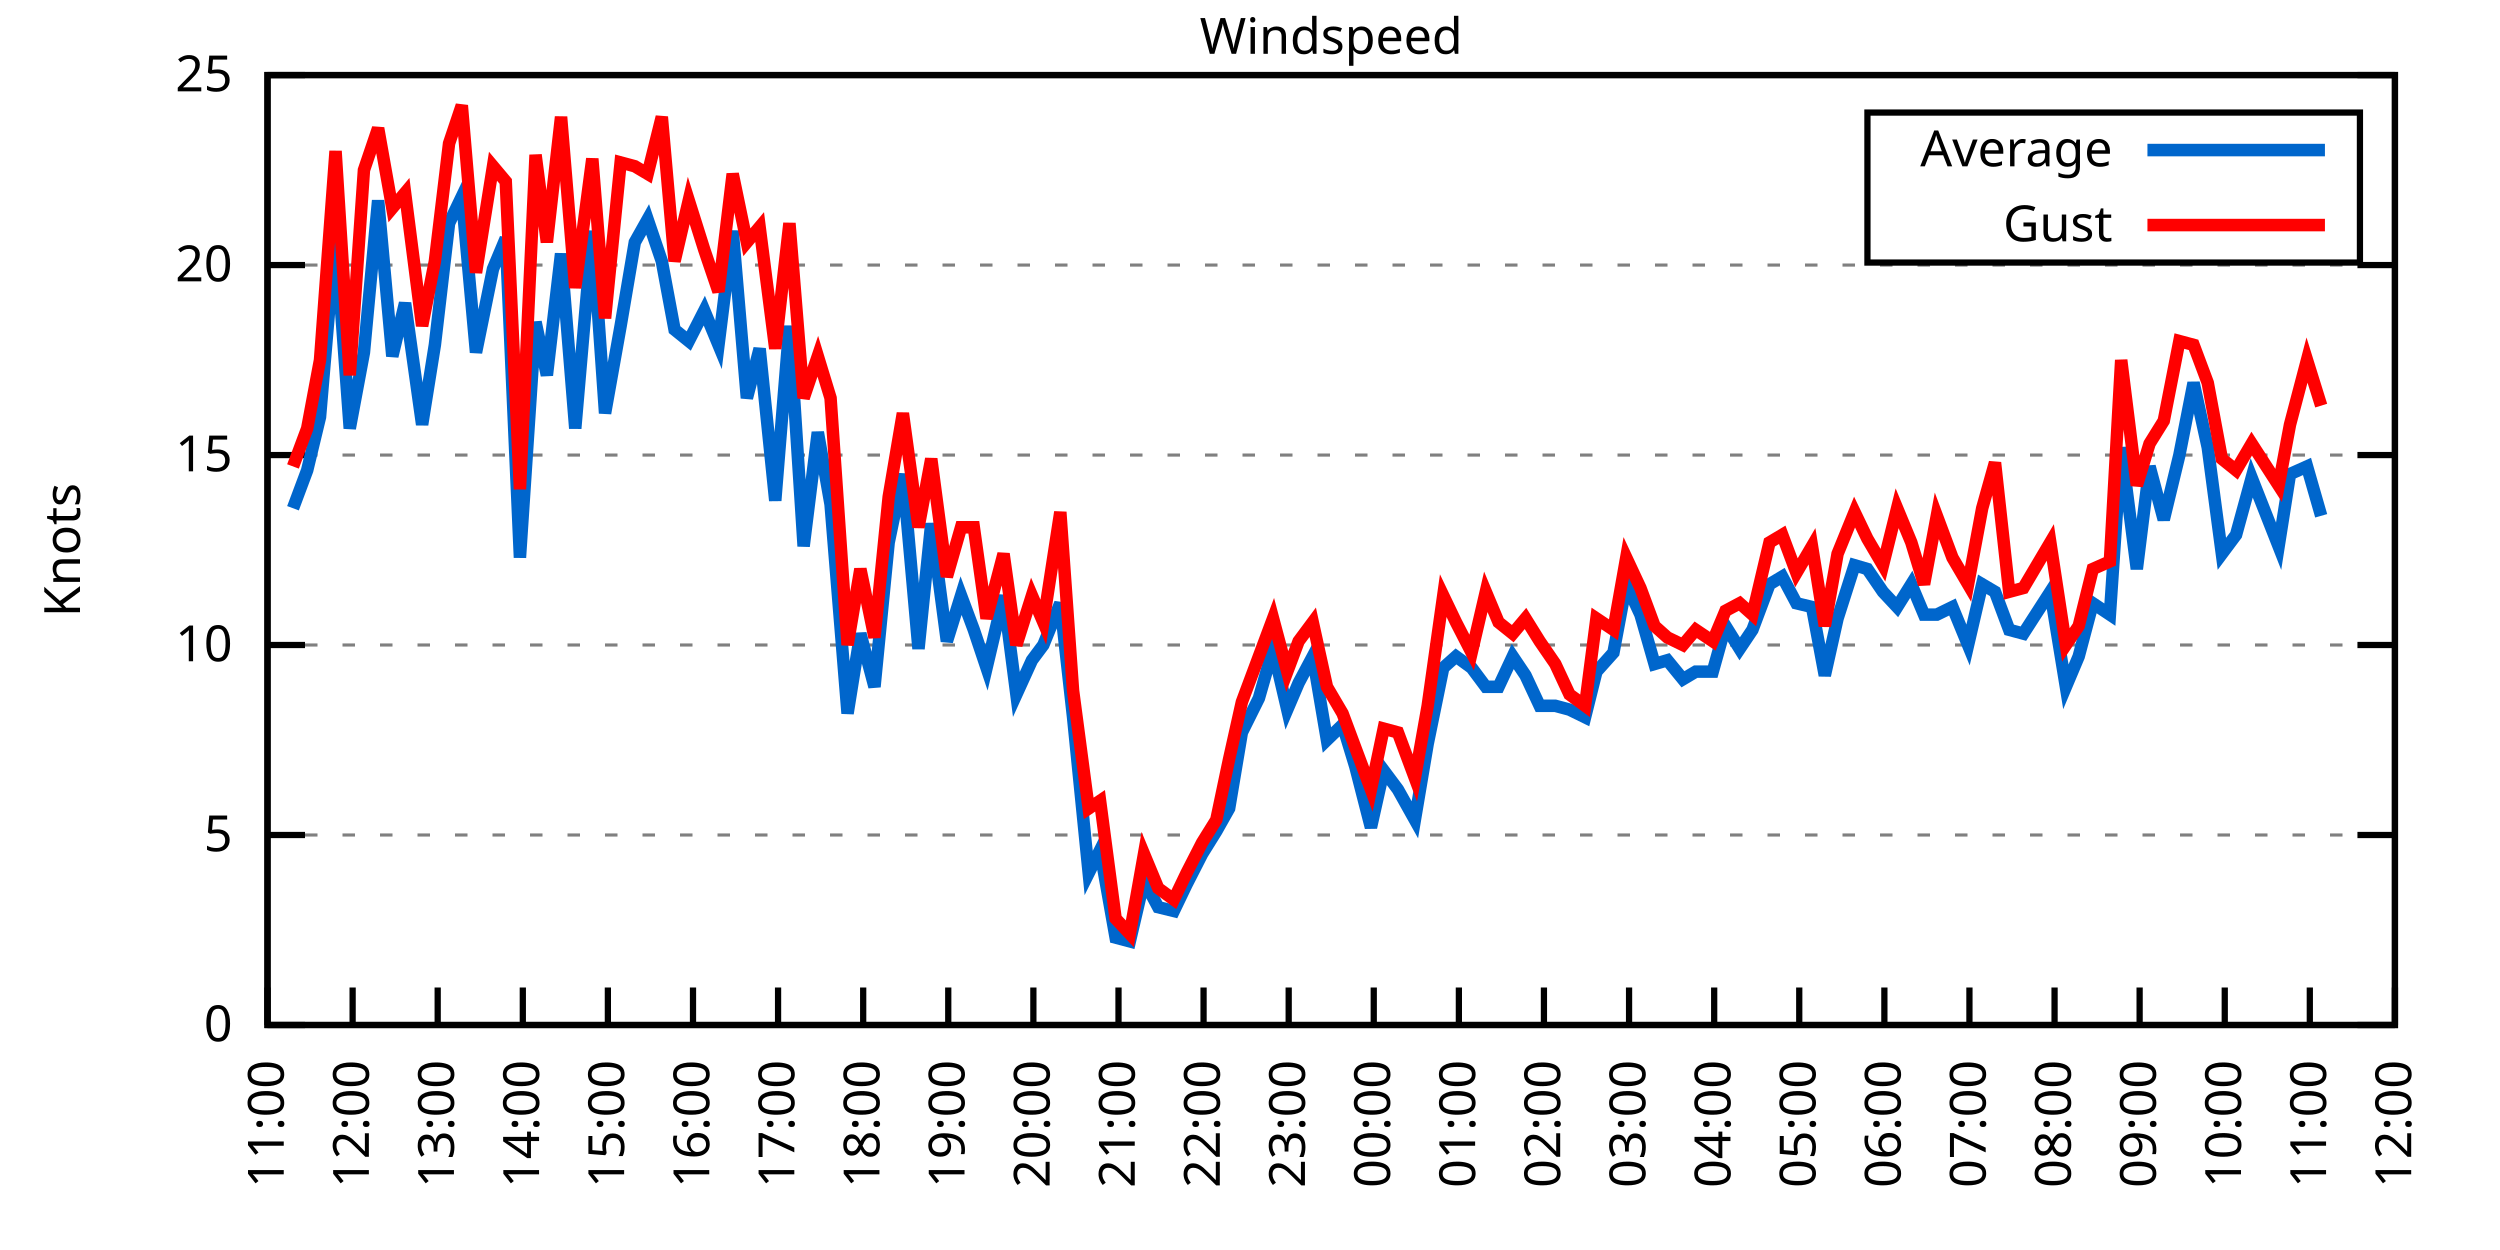
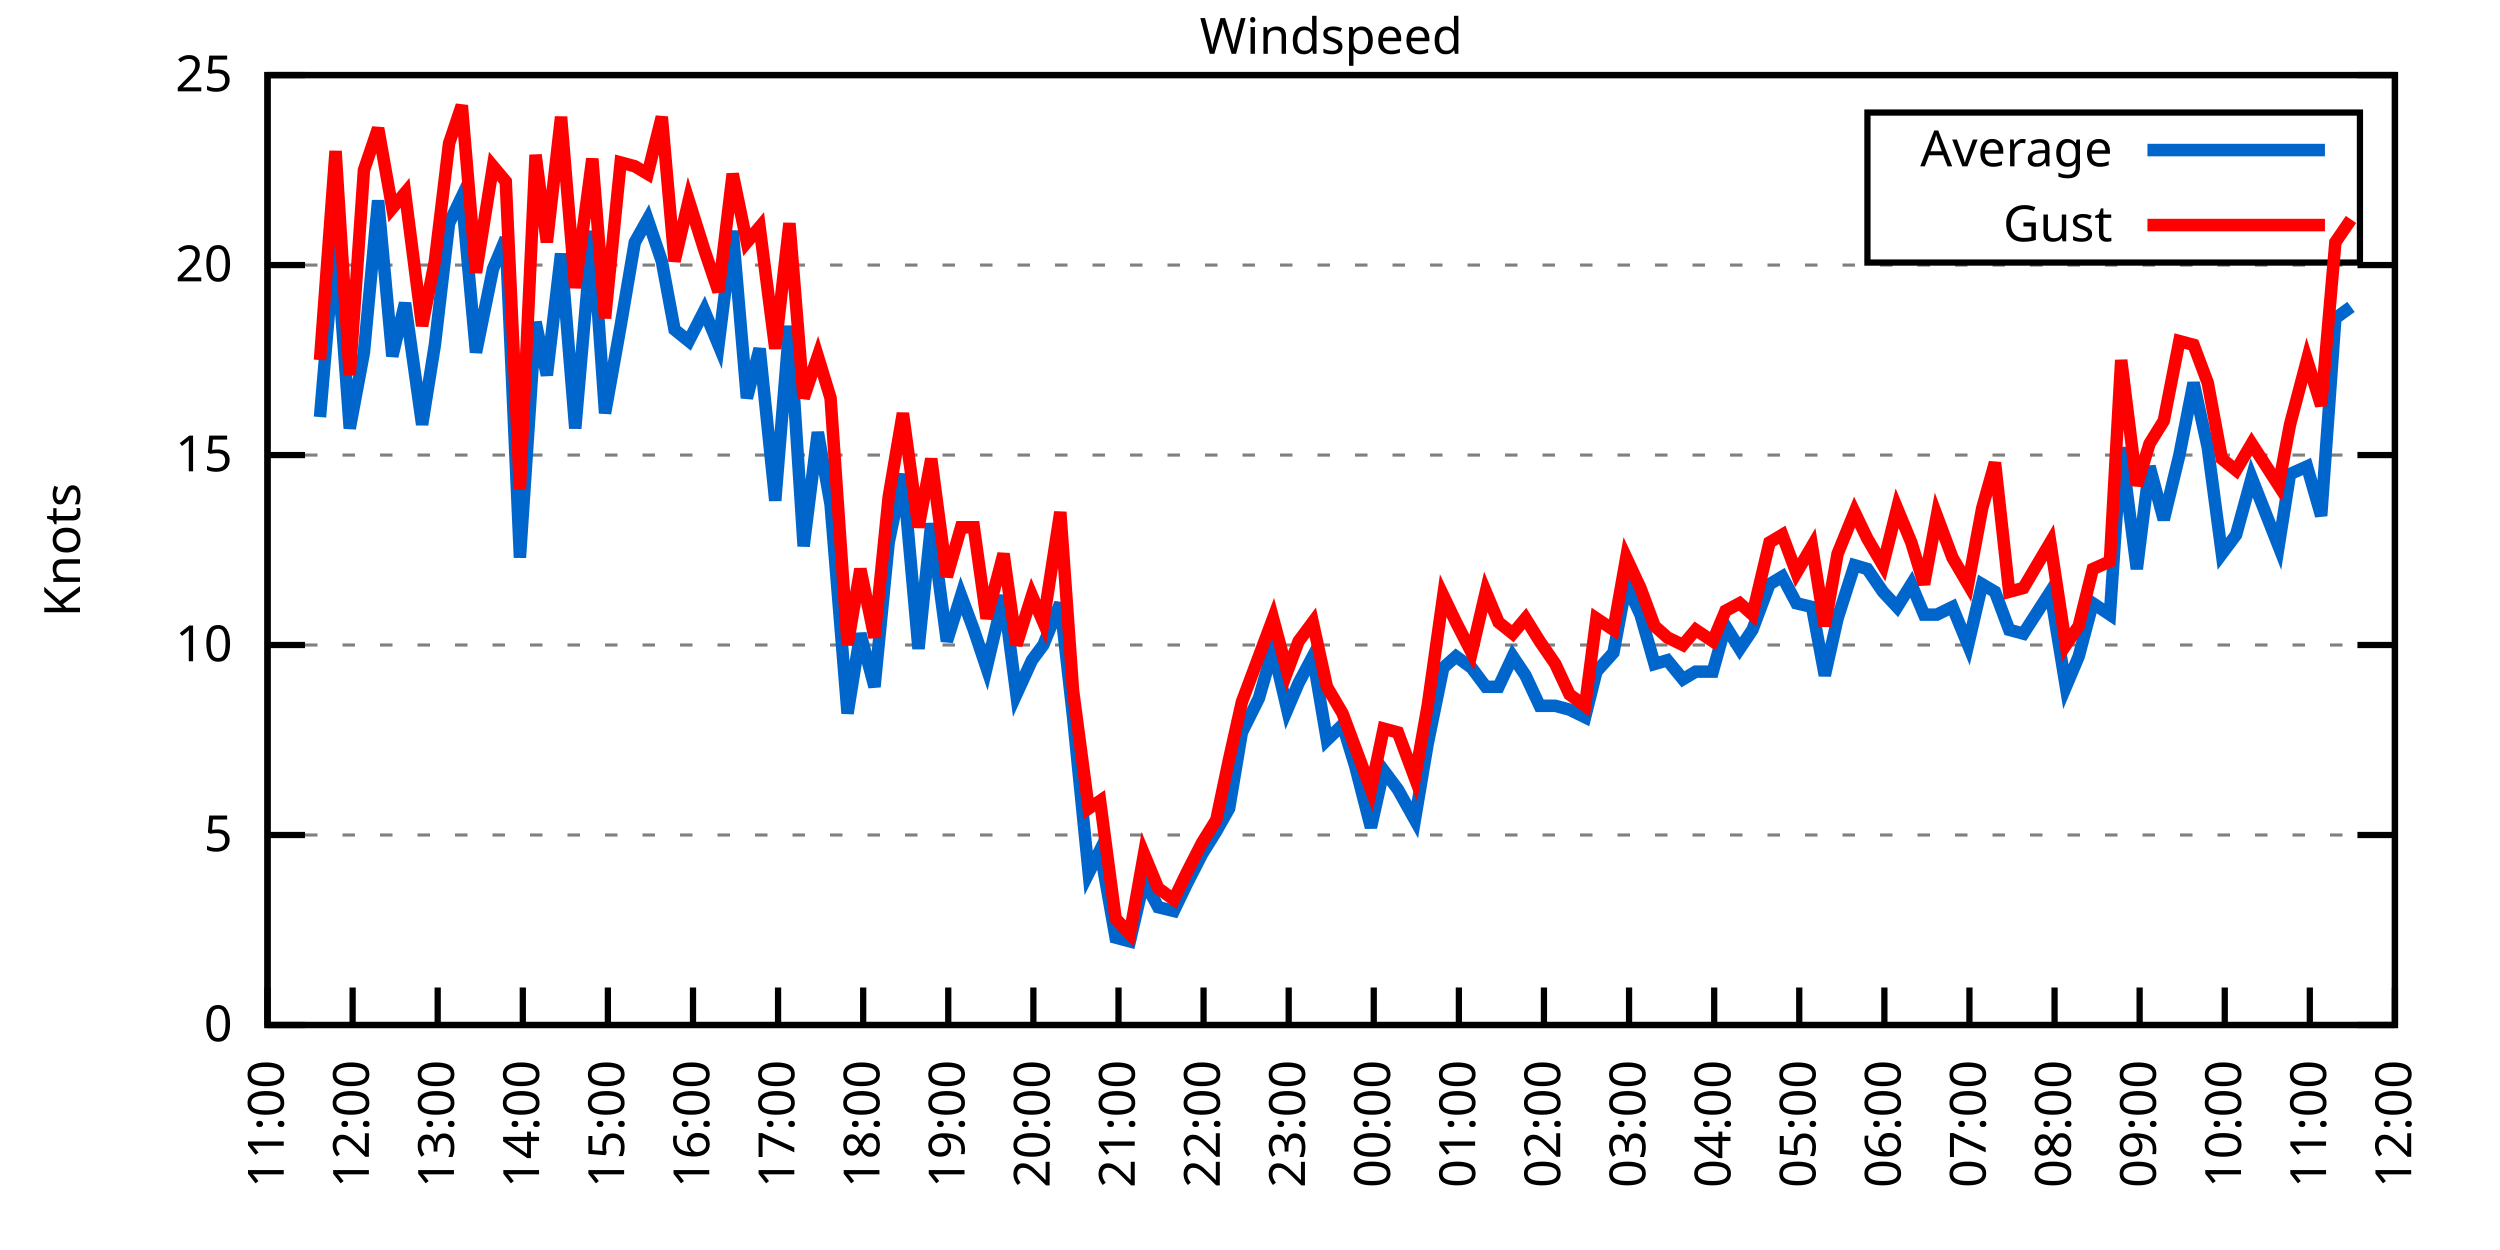
<svg xmlns="http://www.w3.org/2000/svg" xmlns:xlink="http://www.w3.org/1999/xlink" width="400" height="200" viewBox="0 0 400 200">
  <g id="gnuplot_canvas">
    <rect x="0" y="0" width="400" height="200" fill="none" />
    <defs>
      <circle id="gpDot" r="0.5" stroke-width="0.5" stroke="currentColor" />
      <path id="gpPt0" stroke-width="0.333" stroke="currentColor" d="M-1,0 h2 M0,-1 v2" />
      <path id="gpPt1" stroke-width="0.333" stroke="currentColor" d="M-1,-1 L1,1 M1,-1 L-1,1" />
      <path id="gpPt2" stroke-width="0.333" stroke="currentColor" d="M-1,0 L1,0 M0,-1 L0,1 M-1,-1 L1,1 M-1,1 L1,-1" />
      <rect id="gpPt3" stroke-width="0.333" stroke="currentColor" x="-1" y="-1" width="2" height="2" />
      <rect id="gpPt4" stroke-width="0.333" stroke="currentColor" fill="currentColor" x="-1" y="-1" width="2" height="2" />
      <circle id="gpPt5" stroke-width="0.333" stroke="currentColor" cx="0" cy="0" r="1" />
      <use xlink:href="#gpPt5" id="gpPt6" fill="currentColor" stroke="none" />
      <path id="gpPt7" stroke-width="0.333" stroke="currentColor" d="M0,-1.33 L-1.33,0.67 L1.33,0.67 z" />
      <use xlink:href="#gpPt7" id="gpPt8" fill="currentColor" stroke="none" />
      <use xlink:href="#gpPt7" id="gpPt9" stroke="currentColor" transform="rotate(180)" />
      <use xlink:href="#gpPt9" id="gpPt10" fill="currentColor" stroke="none" />
      <use xlink:href="#gpPt3" id="gpPt11" stroke="currentColor" transform="rotate(45)" />
      <use xlink:href="#gpPt11" id="gpPt12" fill="currentColor" stroke="none" />
      <path id="gpPt13" stroke-width="0.333" stroke="currentColor" d="M0,1.330 L1.265,0.411 L0.782,-1.067 L-0.782,-1.076 L-1.265,0.411 z" />
      <use xlink:href="#gpPt13" id="gpPt14" fill="currentColor" stroke="none" />
      <filter id="textbox" filterUnits="objectBoundingBox" x="0" y="0" height="1" width="1">
        <feFlood flood-color="white" flood-opacity="1" result="bgnd" />
        <feComposite in="SourceGraphic" in2="bgnd" operator="atop" />
      </filter>
      <filter id="greybox" filterUnits="objectBoundingBox" x="0" y="0" height="1" width="1">
        <feFlood flood-color="lightgrey" flood-opacity="1" result="grey" />
        <feComposite in="SourceGraphic" in2="grey" operator="atop" />
      </filter>
    </defs>
    <g fill="none" color="white" stroke="currentColor" stroke-width="1.00" stroke-linecap="butt" stroke-linejoin="miter">
</g>
    <g fill="none" color="black" stroke="currentColor" stroke-width="1.00" stroke-linecap="butt" stroke-linejoin="miter">
      <g stroke="none" shape-rendering="crispEdges">
        <polygon fill="rgb(255, 255, 255)" points="42.80,164.00 383.18,164.00 383.18,12.02 42.80,12.02 " />
      </g>
    </g>
    <g fill="none" color="black" stroke="currentColor" stroke-width="1.00" stroke-linecap="butt" stroke-linejoin="miter">
</g>
    <g fill="none" color="black" stroke="black" stroke-width="0.50" stroke-linecap="butt" stroke-linejoin="miter">
</g>
    <g fill="none" color="gray" stroke="currentColor" stroke-width="0.50" stroke-linecap="butt" stroke-linejoin="miter">
      <path stroke="gray" stroke-dasharray="2,4" class="gridline" d="M42.80,164.00 L383.19,164.00  " />
    </g>
    <g fill="none" color="gray" stroke="gray" stroke-width="1.00" stroke-linecap="butt" stroke-linejoin="miter">
</g>
    <g fill="none" color="black" stroke="currentColor" stroke-width="1.00" stroke-linecap="butt" stroke-linejoin="miter">
      <path stroke="black" d="M42.80,164.00 L48.80,164.00 M383.19,164.00 L377.19,164.00  " />
      <g transform="translate(37.20,166.60)" stroke="none" fill="black" font-family="Sans" font-size="8.00" text-anchor="end">
        <text>
          <tspan font-family="Sans"> 0</tspan>
        </text>
      </g>
    </g>
    <g fill="none" color="black" stroke="currentColor" stroke-width="1.00" stroke-linecap="butt" stroke-linejoin="miter">
</g>
    <g fill="none" color="black" stroke="black" stroke-width="0.50" stroke-linecap="butt" stroke-linejoin="miter">
</g>
    <g fill="none" color="gray" stroke="currentColor" stroke-width="0.50" stroke-linecap="butt" stroke-linejoin="miter">
      <path stroke="gray" stroke-dasharray="2,4" class="gridline" d="M42.80,133.60 L383.19,133.60  " />
    </g>
    <g fill="none" color="gray" stroke="gray" stroke-width="1.00" stroke-linecap="butt" stroke-linejoin="miter">
</g>
    <g fill="none" color="black" stroke="currentColor" stroke-width="1.00" stroke-linecap="butt" stroke-linejoin="miter">
      <path stroke="black" d="M42.80,133.60 L48.80,133.60 M383.19,133.60 L377.19,133.60  " />
      <g transform="translate(37.20,136.20)" stroke="none" fill="black" font-family="Sans" font-size="8.00" text-anchor="end">
        <text>
          <tspan font-family="Sans"> 5</tspan>
        </text>
      </g>
    </g>
    <g fill="none" color="black" stroke="currentColor" stroke-width="1.00" stroke-linecap="butt" stroke-linejoin="miter">
</g>
    <g fill="none" color="black" stroke="black" stroke-width="0.50" stroke-linecap="butt" stroke-linejoin="miter">
</g>
    <g fill="none" color="gray" stroke="currentColor" stroke-width="0.50" stroke-linecap="butt" stroke-linejoin="miter">
      <path stroke="gray" stroke-dasharray="2,4" class="gridline" d="M42.80,103.20 L383.19,103.20  " />
    </g>
    <g fill="none" color="gray" stroke="gray" stroke-width="1.00" stroke-linecap="butt" stroke-linejoin="miter">
</g>
    <g fill="none" color="black" stroke="currentColor" stroke-width="1.00" stroke-linecap="butt" stroke-linejoin="miter">
      <path stroke="black" d="M42.80,103.20 L48.80,103.20 M383.19,103.20 L377.19,103.20  " />
      <g transform="translate(37.20,105.80)" stroke="none" fill="black" font-family="Sans" font-size="8.00" text-anchor="end">
        <text>
          <tspan font-family="Sans"> 10</tspan>
        </text>
      </g>
    </g>
    <g fill="none" color="black" stroke="currentColor" stroke-width="1.00" stroke-linecap="butt" stroke-linejoin="miter">
</g>
    <g fill="none" color="black" stroke="black" stroke-width="0.50" stroke-linecap="butt" stroke-linejoin="miter">
</g>
    <g fill="none" color="gray" stroke="currentColor" stroke-width="0.50" stroke-linecap="butt" stroke-linejoin="miter">
      <path stroke="gray" stroke-dasharray="2,4" class="gridline" d="M42.80,72.81 L383.19,72.81  " />
    </g>
    <g fill="none" color="gray" stroke="gray" stroke-width="1.00" stroke-linecap="butt" stroke-linejoin="miter">
</g>
    <g fill="none" color="black" stroke="currentColor" stroke-width="1.00" stroke-linecap="butt" stroke-linejoin="miter">
      <path stroke="black" d="M42.80,72.81 L48.80,72.81 M383.19,72.81 L377.19,72.81  " />
      <g transform="translate(37.20,75.41)" stroke="none" fill="black" font-family="Sans" font-size="8.00" text-anchor="end">
        <text>
          <tspan font-family="Sans"> 15</tspan>
        </text>
      </g>
    </g>
    <g fill="none" color="black" stroke="currentColor" stroke-width="1.00" stroke-linecap="butt" stroke-linejoin="miter">
</g>
    <g fill="none" color="black" stroke="black" stroke-width="0.50" stroke-linecap="butt" stroke-linejoin="miter">
</g>
    <g fill="none" color="gray" stroke="currentColor" stroke-width="0.50" stroke-linecap="butt" stroke-linejoin="miter">
      <path stroke="gray" stroke-dasharray="2,4" class="gridline" d="M42.80,42.41 L383.19,42.41  " />
    </g>
    <g fill="none" color="gray" stroke="gray" stroke-width="1.00" stroke-linecap="butt" stroke-linejoin="miter">
</g>
    <g fill="none" color="black" stroke="currentColor" stroke-width="1.00" stroke-linecap="butt" stroke-linejoin="miter">
      <path stroke="black" d="M42.80,42.41 L48.80,42.41 M383.19,42.41 L377.19,42.41  " />
      <g transform="translate(37.20,45.01)" stroke="none" fill="black" font-family="Sans" font-size="8.00" text-anchor="end">
        <text>
          <tspan font-family="Sans"> 20</tspan>
        </text>
      </g>
    </g>
    <g fill="none" color="black" stroke="currentColor" stroke-width="1.00" stroke-linecap="butt" stroke-linejoin="miter">
</g>
    <g fill="none" color="black" stroke="black" stroke-width="0.50" stroke-linecap="butt" stroke-linejoin="miter">
</g>
    <g fill="none" color="gray" stroke="currentColor" stroke-width="0.50" stroke-linecap="butt" stroke-linejoin="miter">
      <path stroke="gray" stroke-dasharray="2,4" class="gridline" d="M42.80,12.01 L383.19,12.01  " />
    </g>
    <g fill="none" color="gray" stroke="gray" stroke-width="1.00" stroke-linecap="butt" stroke-linejoin="miter">
</g>
    <g fill="none" color="black" stroke="currentColor" stroke-width="1.00" stroke-linecap="butt" stroke-linejoin="miter">
      <path stroke="black" d="M42.80,12.01 L48.80,12.01 M383.19,12.01 L377.19,12.01  " />
      <g transform="translate(37.20,14.61)" stroke="none" fill="black" font-family="Sans" font-size="8.00" text-anchor="end">
        <text>
          <tspan font-family="Sans"> 25</tspan>
        </text>
      </g>
    </g>
    <g fill="none" color="black" stroke="currentColor" stroke-width="1.00" stroke-linecap="butt" stroke-linejoin="miter">
      <path stroke="black" d="M42.80,164.00 L42.80,158.00  " />
      <g transform="translate(45.40,169.60) rotate(270.00)" stroke="none" fill="black" font-family="Sans" font-size="8.00" text-anchor="end">
        <text>
          <tspan font-family="Sans">11:00</tspan>
        </text>
      </g>
    </g>
    <g fill="none" color="black" stroke="currentColor" stroke-width="1.00" stroke-linecap="butt" stroke-linejoin="miter">
      <path stroke="black" d="M56.42,164.00 L56.42,158.00  " />
      <g transform="translate(59.02,169.60) rotate(270.00)" stroke="none" fill="black" font-family="Sans" font-size="8.00" text-anchor="end">
        <text>
          <tspan font-family="Sans">12:00</tspan>
        </text>
      </g>
    </g>
    <g fill="none" color="black" stroke="currentColor" stroke-width="1.00" stroke-linecap="butt" stroke-linejoin="miter">
      <path stroke="black" d="M70.03,164.00 L70.03,158.00  " />
      <g transform="translate(72.63,169.60) rotate(270.00)" stroke="none" fill="black" font-family="Sans" font-size="8.00" text-anchor="end">
        <text>
          <tspan font-family="Sans">13:00</tspan>
        </text>
      </g>
    </g>
    <g fill="none" color="black" stroke="currentColor" stroke-width="1.00" stroke-linecap="butt" stroke-linejoin="miter">
      <path stroke="black" d="M83.65,164.00 L83.65,158.00  " />
      <g transform="translate(86.25,169.60) rotate(270.00)" stroke="none" fill="black" font-family="Sans" font-size="8.00" text-anchor="end">
        <text>
          <tspan font-family="Sans">14:00</tspan>
        </text>
      </g>
    </g>
    <g fill="none" color="black" stroke="currentColor" stroke-width="1.00" stroke-linecap="butt" stroke-linejoin="miter">
      <path stroke="black" d="M97.26,164.00 L97.26,158.00  " />
      <g transform="translate(99.86,169.60) rotate(270.00)" stroke="none" fill="black" font-family="Sans" font-size="8.00" text-anchor="end">
        <text>
          <tspan font-family="Sans">15:00</tspan>
        </text>
      </g>
    </g>
    <g fill="none" color="black" stroke="currentColor" stroke-width="1.00" stroke-linecap="butt" stroke-linejoin="miter">
      <path stroke="black" d="M110.88,164.00 L110.88,158.00  " />
      <g transform="translate(113.48,169.60) rotate(270.00)" stroke="none" fill="black" font-family="Sans" font-size="8.00" text-anchor="end">
        <text>
          <tspan font-family="Sans">16:00</tspan>
        </text>
      </g>
    </g>
    <g fill="none" color="black" stroke="currentColor" stroke-width="1.00" stroke-linecap="butt" stroke-linejoin="miter">
      <path stroke="black" d="M124.49,164.00 L124.49,158.00  " />
      <g transform="translate(127.09,169.60) rotate(270.00)" stroke="none" fill="black" font-family="Sans" font-size="8.00" text-anchor="end">
        <text>
          <tspan font-family="Sans">17:00</tspan>
        </text>
      </g>
    </g>
    <g fill="none" color="black" stroke="currentColor" stroke-width="1.00" stroke-linecap="butt" stroke-linejoin="miter">
      <path stroke="black" d="M138.11,164.00 L138.11,158.00  " />
      <g transform="translate(140.71,169.60) rotate(270.00)" stroke="none" fill="black" font-family="Sans" font-size="8.00" text-anchor="end">
        <text>
          <tspan font-family="Sans">18:00</tspan>
        </text>
      </g>
    </g>
    <g fill="none" color="black" stroke="currentColor" stroke-width="1.00" stroke-linecap="butt" stroke-linejoin="miter">
      <path stroke="black" d="M151.72,164.00 L151.72,158.00  " />
      <g transform="translate(154.32,169.60) rotate(270.00)" stroke="none" fill="black" font-family="Sans" font-size="8.00" text-anchor="end">
        <text>
          <tspan font-family="Sans">19:00</tspan>
        </text>
      </g>
    </g>
    <g fill="none" color="black" stroke="currentColor" stroke-width="1.00" stroke-linecap="butt" stroke-linejoin="miter">
      <path stroke="black" d="M165.34,164.00 L165.34,158.00  " />
      <g transform="translate(167.94,169.60) rotate(270.00)" stroke="none" fill="black" font-family="Sans" font-size="8.00" text-anchor="end">
        <text>
          <tspan font-family="Sans">20:00</tspan>
        </text>
      </g>
    </g>
    <g fill="none" color="black" stroke="currentColor" stroke-width="1.00" stroke-linecap="butt" stroke-linejoin="miter">
      <path stroke="black" d="M178.96,164.00 L178.96,158.00  " />
      <g transform="translate(181.56,169.60) rotate(270.00)" stroke="none" fill="black" font-family="Sans" font-size="8.00" text-anchor="end">
        <text>
          <tspan font-family="Sans">21:00</tspan>
        </text>
      </g>
    </g>
    <g fill="none" color="black" stroke="currentColor" stroke-width="1.00" stroke-linecap="butt" stroke-linejoin="miter">
      <path stroke="black" d="M192.57,164.00 L192.57,158.00  " />
      <g transform="translate(195.17,169.60) rotate(270.00)" stroke="none" fill="black" font-family="Sans" font-size="8.00" text-anchor="end">
        <text>
          <tspan font-family="Sans">22:00</tspan>
        </text>
      </g>
    </g>
    <g fill="none" color="black" stroke="currentColor" stroke-width="1.00" stroke-linecap="butt" stroke-linejoin="miter">
      <path stroke="black" d="M206.19,164.00 L206.19,158.00  " />
      <g transform="translate(208.79,169.60) rotate(270.00)" stroke="none" fill="black" font-family="Sans" font-size="8.00" text-anchor="end">
        <text>
          <tspan font-family="Sans">23:00</tspan>
        </text>
      </g>
    </g>
    <g fill="none" color="black" stroke="currentColor" stroke-width="1.00" stroke-linecap="butt" stroke-linejoin="miter">
      <path stroke="black" d="M219.80,164.00 L219.80,158.00  " />
      <g transform="translate(222.40,169.60) rotate(270.00)" stroke="none" fill="black" font-family="Sans" font-size="8.00" text-anchor="end">
        <text>
          <tspan font-family="Sans">00:00</tspan>
        </text>
      </g>
    </g>
    <g fill="none" color="black" stroke="currentColor" stroke-width="1.00" stroke-linecap="butt" stroke-linejoin="miter">
      <path stroke="black" d="M233.42,164.00 L233.42,158.00  " />
      <g transform="translate(236.02,169.60) rotate(270.00)" stroke="none" fill="black" font-family="Sans" font-size="8.00" text-anchor="end">
        <text>
          <tspan font-family="Sans">01:00</tspan>
        </text>
      </g>
    </g>
    <g fill="none" color="black" stroke="currentColor" stroke-width="1.00" stroke-linecap="butt" stroke-linejoin="miter">
      <path stroke="black" d="M247.03,164.00 L247.03,158.00  " />
      <g transform="translate(249.63,169.60) rotate(270.00)" stroke="none" fill="black" font-family="Sans" font-size="8.00" text-anchor="end">
        <text>
          <tspan font-family="Sans">02:00</tspan>
        </text>
      </g>
    </g>
    <g fill="none" color="black" stroke="currentColor" stroke-width="1.00" stroke-linecap="butt" stroke-linejoin="miter">
      <path stroke="black" d="M260.65,164.00 L260.65,158.00  " />
      <g transform="translate(263.25,169.60) rotate(270.00)" stroke="none" fill="black" font-family="Sans" font-size="8.00" text-anchor="end">
        <text>
          <tspan font-family="Sans">03:00</tspan>
        </text>
      </g>
    </g>
    <g fill="none" color="black" stroke="currentColor" stroke-width="1.00" stroke-linecap="butt" stroke-linejoin="miter">
      <path stroke="black" d="M274.27,164.00 L274.27,158.00  " />
      <g transform="translate(276.87,169.60) rotate(270.00)" stroke="none" fill="black" font-family="Sans" font-size="8.00" text-anchor="end">
        <text>
          <tspan font-family="Sans">04:00</tspan>
        </text>
      </g>
    </g>
    <g fill="none" color="black" stroke="currentColor" stroke-width="1.00" stroke-linecap="butt" stroke-linejoin="miter">
      <path stroke="black" d="M287.88,164.00 L287.88,158.00  " />
      <g transform="translate(290.48,169.60) rotate(270.00)" stroke="none" fill="black" font-family="Sans" font-size="8.00" text-anchor="end">
        <text>
          <tspan font-family="Sans">05:00</tspan>
        </text>
      </g>
    </g>
    <g fill="none" color="black" stroke="currentColor" stroke-width="1.00" stroke-linecap="butt" stroke-linejoin="miter">
      <path stroke="black" d="M301.50,164.00 L301.50,158.00  " />
      <g transform="translate(304.10,169.60) rotate(270.00)" stroke="none" fill="black" font-family="Sans" font-size="8.00" text-anchor="end">
        <text>
          <tspan font-family="Sans">06:00</tspan>
        </text>
      </g>
    </g>
    <g fill="none" color="black" stroke="currentColor" stroke-width="1.00" stroke-linecap="butt" stroke-linejoin="miter">
      <path stroke="black" d="M315.11,164.00 L315.11,158.00  " />
      <g transform="translate(317.71,169.60) rotate(270.00)" stroke="none" fill="black" font-family="Sans" font-size="8.00" text-anchor="end">
        <text>
          <tspan font-family="Sans">07:00</tspan>
        </text>
      </g>
    </g>
    <g fill="none" color="black" stroke="currentColor" stroke-width="1.00" stroke-linecap="butt" stroke-linejoin="miter">
      <path stroke="black" d="M328.73,164.00 L328.73,158.00  " />
      <g transform="translate(331.33,169.60) rotate(270.00)" stroke="none" fill="black" font-family="Sans" font-size="8.00" text-anchor="end">
        <text>
          <tspan font-family="Sans">08:00</tspan>
        </text>
      </g>
    </g>
    <g fill="none" color="black" stroke="currentColor" stroke-width="1.00" stroke-linecap="butt" stroke-linejoin="miter">
      <path stroke="black" d="M342.34,164.00 L342.34,158.00  " />
      <g transform="translate(344.94,169.60) rotate(270.00)" stroke="none" fill="black" font-family="Sans" font-size="8.00" text-anchor="end">
        <text>
          <tspan font-family="Sans">09:00</tspan>
        </text>
      </g>
    </g>
    <g fill="none" color="black" stroke="currentColor" stroke-width="1.00" stroke-linecap="butt" stroke-linejoin="miter">
      <path stroke="black" d="M355.96,164.00 L355.96,158.00  " />
      <g transform="translate(358.56,169.60) rotate(270.00)" stroke="none" fill="black" font-family="Sans" font-size="8.00" text-anchor="end">
        <text>
          <tspan font-family="Sans">10:00</tspan>
        </text>
      </g>
    </g>
    <g fill="none" color="black" stroke="currentColor" stroke-width="1.00" stroke-linecap="butt" stroke-linejoin="miter">
      <path stroke="black" d="M369.57,164.00 L369.57,158.00  " />
      <g transform="translate(372.17,169.60) rotate(270.00)" stroke="none" fill="black" font-family="Sans" font-size="8.00" text-anchor="end">
        <text>
          <tspan font-family="Sans">11:00</tspan>
        </text>
      </g>
    </g>
    <g fill="none" color="black" stroke="currentColor" stroke-width="1.00" stroke-linecap="butt" stroke-linejoin="miter">
      <path stroke="black" d="M383.19,164.00 L383.19,158.00  " />
      <g transform="translate(385.79,169.60) rotate(270.00)" stroke="none" fill="black" font-family="Sans" font-size="8.00" text-anchor="end">
        <text>
          <tspan font-family="Sans">12:00</tspan>
        </text>
      </g>
    </g>
    <g fill="none" color="black" stroke="currentColor" stroke-width="1.00" stroke-linecap="butt" stroke-linejoin="miter">
</g>
    <g fill="none" color="black" stroke="currentColor" stroke-width="1.00" stroke-linecap="butt" stroke-linejoin="miter">
      <path stroke="black" d="M42.80,12.01 L42.80,164.00 L383.19,164.00 L383.19,12.01 L42.80,12.01 Z  " />
    </g>
    <g fill="none" color="black" stroke="currentColor" stroke-width="1.00" stroke-linecap="butt" stroke-linejoin="miter">
</g>
    <g fill="none" color="black" stroke="currentColor" stroke-width="1.00" stroke-linecap="butt" stroke-linejoin="miter">
      <path stroke="black" d="M298.79,42.01 L298.79,18.01 L377.59,18.01 L377.59,42.01 L298.79,42.01 Z  " />
    </g>
    <g id="Windspeed_plot_1">
      <g fill="none" color="white" stroke="black" stroke-width="2.00" stroke-linecap="butt" stroke-linejoin="miter">
</g>
      <g fill="none" color="black" stroke="currentColor" stroke-width="2.00" stroke-linecap="butt" stroke-linejoin="miter">
        <g transform="translate(337.99,26.61)" stroke="none" fill="black" font-family="Sans" font-size="8.00" text-anchor="end">
          <text>
            <tspan font-family="Sans">Average</tspan>
          </text>
        </g>
      </g>
      <g fill="none" color="black" stroke="currentColor" stroke-width="2.00" stroke-linecap="butt" stroke-linejoin="miter">
-         <path stroke="rgb(  0, 102, 204)" d="M343.59,24.01 L371.99,24.01 M46.88,81.32 L49.15,75.24 L51.20,66.73 L53.69,37.54 L55.96,68.55 L58.23,56.39   L60.50,32.07 L62.77,57.00 L64.81,48.49 L67.54,67.94 L69.58,55.18 L71.85,35.72 L73.89,31.46 L76.16,56.39   L78.88,43.02 L80.92,38.15 L83.19,89.22 L85.69,51.53 L87.50,60.04 L89.77,40.58 L92.04,68.55 L94.77,36.94   L96.81,66.12 L99.30,52.14 L101.57,38.76 L103.62,35.11 L105.89,41.80 L107.93,52.74 L110.20,54.57 L112.69,49.70   L114.96,55.18 L117.23,36.94 L119.50,63.69 L121.54,55.78 L124.04,80.10 L126.31,52.14 L128.58,87.40 L130.85,69.16   L132.89,80.71 L135.61,114.15 L137.66,101.38 L139.92,109.89 L142.19,86.79 L144.46,75.85 L146.96,103.81 L149.00,83.75   L151.50,102.60 L153.77,95.30 L155.81,100.77 L157.85,106.85 L160.57,95.30 L162.62,111.11 L165.11,105.64 L166.93,103.20   L169.65,96.52 L171.69,114.76 L174.19,139.68 L176.01,136.03 L178.50,150.02 L180.77,150.62 L183.04,140.90 L185.31,145.15   L187.81,145.76 L189.85,141.51 L192.34,136.64 L194.61,132.99 L196.66,129.35 L198.70,117.19 L201.42,111.72 L203.69,103.81   L205.96,113.54 L207.78,109.28 L210.04,105.03 L212.31,118.40 L214.81,115.97 L216.85,122.66 L219.35,132.39 L221.39,123.27   L223.66,126.31 L226.38,131.17 L228.43,119.01 L230.92,106.85 L232.96,105.03 L235.46,106.85 L237.73,109.89 L239.77,109.89   L242.04,105.03 L244.08,108.07 L246.35,112.93 L248.85,112.93 L251.12,113.54 L253.61,114.76 L255.43,107.46 L258.15,104.42   L260.20,93.48 L262.47,98.34 L264.73,106.24 L266.78,105.64 L269.27,108.68 L271.32,107.46 L274.04,107.46 L276.08,100.16   L278.35,103.81 L280.39,100.77 L283.12,93.48 L285.16,92.26 L287.43,96.52 L289.92,97.12 L291.97,108.07 L294.01,98.95   L296.73,90.44 L298.77,91.04 L301.27,94.69 L303.54,97.12 L305.81,93.48 L307.85,98.34 L309.89,98.34 L312.39,97.12   L314.89,103.20 L317.15,93.48 L319.20,94.69 L321.47,100.77 L323.74,101.38 L328.05,94.69 L330.54,109.89 L332.59,105.03   L334.85,96.52 L337.58,98.34 L339.39,71.59 L341.89,91.04 L343.93,74.63 L346.20,83.14 L348.70,72.81 L350.97,61.25   L353.24,71.59 L355.50,88.61 L357.77,85.57 L360.27,76.45 L364.58,87.40 L366.40,75.85 L369.12,74.63 L371.39,82.53    " />
+         <path stroke="rgb(  0, 102, 204)" d="M343.59,24.01 L371.99,24.01 M51.20,66.73 L53.69,37.54 L55.96,68.55 L58.23,56.39 L60.50,32.07 L62.77,57.00   L64.81,48.49 L67.54,67.94 L69.58,55.18 L71.85,35.72 L73.89,31.46 L76.16,56.39 L78.88,43.02 L80.92,38.15   L83.19,89.22 L85.69,51.53 L87.50,60.04 L89.77,40.58 L92.04,68.55 L94.77,36.94 L96.81,66.12 L99.30,52.14   L101.57,38.76 L103.62,35.11 L105.89,41.80 L107.93,52.74 L110.20,54.57 L112.69,49.70 L114.96,55.18 L117.23,36.94   L119.50,63.69 L121.54,55.78 L124.04,80.10 L126.31,52.14 L128.58,87.40 L130.85,69.16 L132.89,80.71 L135.61,114.15   L137.66,101.38 L139.92,109.89 L142.19,86.79 L144.46,75.85 L146.96,103.81 L149.00,83.75 L151.50,102.60 L153.77,95.30   L155.81,100.77 L157.85,106.85 L160.57,95.30 L162.62,111.11 L165.11,105.64 L166.93,103.20 L169.65,96.52 L171.69,114.76   L174.19,139.68 L176.01,136.03 L178.50,150.02 L180.77,150.62 L183.04,140.90 L185.31,145.15 L187.81,145.76 L189.85,141.51   L192.34,136.64 L194.61,132.99 L196.66,129.35 L198.70,117.19 L201.42,111.72 L203.69,103.81 L205.96,113.54 L207.78,109.28   L210.04,105.03 L212.31,118.40 L214.81,115.97 L216.85,122.66 L219.35,132.39 L221.39,123.27 L223.66,126.31 L226.38,131.17   L228.43,119.01 L230.92,106.85 L232.96,105.03 L235.46,106.85 L237.73,109.89 L239.77,109.89 L242.04,105.03 L244.08,108.07   L246.35,112.93 L248.85,112.93 L251.12,113.54 L253.61,114.76 L255.43,107.46 L258.15,104.42 L260.20,93.48 L262.47,98.34   L264.73,106.24 L266.78,105.64 L269.27,108.68 L271.32,107.46 L274.04,107.46 L276.08,100.16 L278.35,103.81 L280.39,100.77   L283.12,93.48 L285.16,92.26 L287.43,96.52 L289.92,97.12 L291.97,108.07 L294.01,98.95 L296.73,90.44 L298.77,91.04   L301.27,94.69 L303.54,97.12 L305.81,93.48 L307.85,98.34 L309.89,98.34 L312.39,97.12 L314.89,103.20 L317.15,93.48   L319.20,94.69 L321.47,100.77 L323.74,101.38 L328.05,94.69 L330.54,109.89 L332.59,105.03 L334.85,96.52 L337.58,98.34   L339.39,71.59 L341.89,91.04 L343.93,74.63 L346.20,83.14 L348.70,72.81 L350.97,61.25 L353.24,71.59 L355.50,88.61   L357.77,85.57 L360.27,76.45 L364.58,87.40 L366.40,75.85 L369.12,74.63 L371.39,82.53 L373.66,50.92 L376.16,49.10    " />
      </g>
    </g>
    <g id="Windspeed_plot_2">
      <g fill="none" color="black" stroke="currentColor" stroke-width="2.00" stroke-linecap="butt" stroke-linejoin="miter">
        <g transform="translate(337.99,38.61)" stroke="none" fill="black" font-family="Sans" font-size="8.00" text-anchor="end">
          <text>
            <tspan font-family="Sans">Gust</tspan>
          </text>
        </g>
      </g>
      <g fill="none" color="black" stroke="currentColor" stroke-width="2.00" stroke-linecap="butt" stroke-linejoin="miter">
-         <path stroke="rgb(255,   0,   0)" d="M343.59,36.01 L371.99,36.01 M46.88,74.63 L49.15,68.55 L51.20,57.61 L53.69,24.17 L55.96,60.04 L58.23,27.21   L60.50,20.52 L62.77,33.29 L64.81,30.86 L67.54,52.14 L69.58,41.80 L71.85,22.95 L73.89,16.87 L76.16,43.62   L78.88,26.60 L80.92,29.03 L83.19,78.28 L85.69,24.78 L87.50,38.76 L89.77,18.70 L92.04,46.06 L94.77,25.39   L96.81,50.92 L99.30,25.99 L101.57,26.60 L103.62,27.82 L105.89,18.70 L107.93,41.80 L110.20,32.07 L112.69,39.98   L114.96,46.66 L117.23,27.82 L119.50,38.76 L121.54,36.33 L124.04,55.78 L126.31,35.72 L128.58,63.69 L130.85,57.00   L132.89,63.69 L135.61,103.20 L137.66,91.04 L139.92,101.99 L142.19,79.49 L144.46,66.12 L146.96,84.36 L149.00,73.41   L151.50,92.26 L153.77,84.36 L155.81,84.36 L157.85,98.95 L160.57,88.61 L162.62,103.20 L165.11,95.30 L166.93,99.56   L169.65,81.93 L171.69,110.50 L174.19,129.35 L176.01,128.13 L178.50,146.98 L180.77,149.41 L183.04,136.64 L185.31,142.11   L187.81,143.94 L189.85,139.68 L192.34,134.82 L194.61,131.17 L196.66,121.44 L198.70,112.32 L201.42,105.03 L203.69,98.95   L205.96,107.46 L207.78,102.60 L210.04,99.56 L212.31,109.89 L214.81,114.15 L216.85,119.62 L219.35,126.31 L221.39,116.58   L223.66,117.19 L226.38,124.48 L228.43,112.93 L230.92,95.30 L232.96,99.56 L235.46,104.42 L237.73,94.69 L239.77,99.56   L242.04,101.38 L244.08,98.95 L246.35,102.60 L248.85,106.24 L251.12,111.11 L253.61,112.93 L255.43,98.95 L258.15,100.77   L260.20,89.22 L262.47,94.08 L264.73,100.16 L266.78,101.99 L269.27,103.20 L271.32,100.77 L274.04,102.60 L276.08,97.73   L278.35,96.52 L280.39,98.34 L283.12,86.79 L285.16,85.57 L287.43,91.65 L289.92,87.40 L291.97,100.16 L294.01,88.61   L296.73,81.93 L298.77,86.18 L301.27,90.44 L303.54,81.32 L305.81,86.79 L307.85,93.48 L309.89,82.53 L312.39,89.22   L314.89,93.48 L317.15,81.32 L319.20,74.02 L321.47,94.69 L323.74,94.08 L328.05,86.79 L330.54,103.20 L332.59,100.16   L334.85,91.04 L337.58,89.83 L339.39,57.61 L341.89,77.67 L343.93,70.98 L346.20,67.33 L348.70,54.57 L350.97,55.18   L353.24,61.25 L355.50,73.41 L357.77,75.24 L360.27,70.98 L364.58,77.67 L366.40,67.94 L369.12,57.61 L371.39,64.90    " />
+         <path stroke="rgb(255,   0,   0)" d="M343.59,36.01 L371.99,36.01 M51.20,57.61 L53.69,24.17 L55.96,60.04 L58.23,27.21 L60.50,20.52 L62.77,33.29   L64.81,30.86 L67.54,52.14 L69.58,41.80 L71.85,22.95 L73.89,16.87 L76.16,43.62 L78.88,26.60 L80.92,29.03   L83.19,78.28 L85.69,24.78 L87.50,38.76 L89.77,18.70 L92.04,46.06 L94.77,25.39 L96.81,50.92 L99.30,25.99   L101.57,26.60 L103.62,27.82 L105.89,18.70 L107.93,41.80 L110.20,32.07 L112.69,39.98 L114.96,46.66 L117.23,27.82   L119.50,38.76 L121.54,36.33 L124.04,55.78 L126.31,35.72 L128.58,63.69 L130.85,57.00 L132.89,63.69 L135.61,103.20   L137.66,91.04 L139.92,101.99 L142.19,79.49 L144.46,66.12 L146.96,84.36 L149.00,73.41 L151.50,92.26 L153.77,84.36   L155.81,84.36 L157.85,98.95 L160.57,88.61 L162.62,103.20 L165.11,95.30 L166.93,99.56 L169.65,81.93 L171.69,110.50   L174.19,129.35 L176.01,128.13 L178.50,146.98 L180.77,149.41 L183.04,136.64 L185.31,142.11 L187.81,143.94 L189.85,139.68   L192.34,134.82 L194.61,131.17 L196.66,121.44 L198.70,112.32 L201.42,105.03 L203.69,98.95 L205.96,107.46 L207.78,102.60   L210.04,99.56 L212.31,109.89 L214.81,114.15 L216.85,119.62 L219.35,126.31 L221.39,116.58 L223.66,117.19 L226.38,124.48   L228.43,112.93 L230.92,95.30 L232.96,99.56 L235.46,104.42 L237.73,94.69 L239.77,99.56 L242.04,101.38 L244.08,98.95   L246.35,102.60 L248.85,106.24 L251.12,111.11 L253.61,112.93 L255.43,98.95 L258.15,100.77 L260.20,89.22 L262.47,94.08   L264.73,100.16 L266.78,101.99 L269.27,103.20 L271.32,100.77 L274.04,102.60 L276.08,97.73 L278.35,96.52 L280.39,98.34   L283.12,86.79 L285.16,85.57 L287.43,91.65 L289.92,87.40 L291.97,100.16 L294.01,88.61 L296.73,81.93 L298.77,86.18   L301.27,90.44 L303.54,81.32 L305.81,86.79 L307.85,93.48 L309.89,82.53 L312.39,89.22 L314.89,93.48 L317.15,81.32   L319.20,74.02 L321.47,94.69 L323.74,94.08 L328.05,86.79 L330.54,103.20 L332.59,100.16 L334.85,91.04 L337.58,89.83   L339.39,57.61 L341.89,77.67 L343.93,70.98 L346.20,67.33 L348.70,54.57 L350.97,55.18 L353.24,61.25 L355.50,73.41   L357.77,75.24 L360.27,70.98 L364.58,77.67 L366.40,67.94 L369.12,57.61 L371.39,64.90 L373.66,38.76 L376.16,35.11    " />
      </g>
    </g>
    <g fill="none" color="black" stroke="currentColor" stroke-width="2.00" stroke-linecap="butt" stroke-linejoin="miter">
</g>
    <g fill="none" color="black" stroke="black" stroke-width="1.00" stroke-linecap="butt" stroke-linejoin="miter">
</g>
    <g fill="none" color="black" stroke="currentColor" stroke-width="1.00" stroke-linecap="butt" stroke-linejoin="miter">
      <path stroke="black" d="M42.80,12.01 L42.80,164.00 L383.19,164.00 L383.19,12.01 L42.80,12.01 Z  " />
      <g transform="translate(12.80,88.01) rotate(270.00)" stroke="none" fill="black" font-family="Sans" font-size="8.00" text-anchor="middle">
        <text>
          <tspan font-family="Sans">Knots</tspan>
        </text>
      </g>
    </g>
    <g fill="none" color="black" stroke="currentColor" stroke-width="1.00" stroke-linecap="butt" stroke-linejoin="miter">
</g>
    <g fill="none" color="black" stroke="currentColor" stroke-width="1.00" stroke-linecap="butt" stroke-linejoin="miter">
      <g transform="translate(212.99,8.61)" stroke="none" fill="black" font-family="Sans" font-size="8.00" text-anchor="middle">
        <text>
          <tspan font-family="Sans">Windspeed</tspan>
        </text>
      </g>
    </g>
    <g fill="none" color="black" stroke="currentColor" stroke-width="1.00" stroke-linecap="butt" stroke-linejoin="miter">
</g>
  </g>
</svg>
